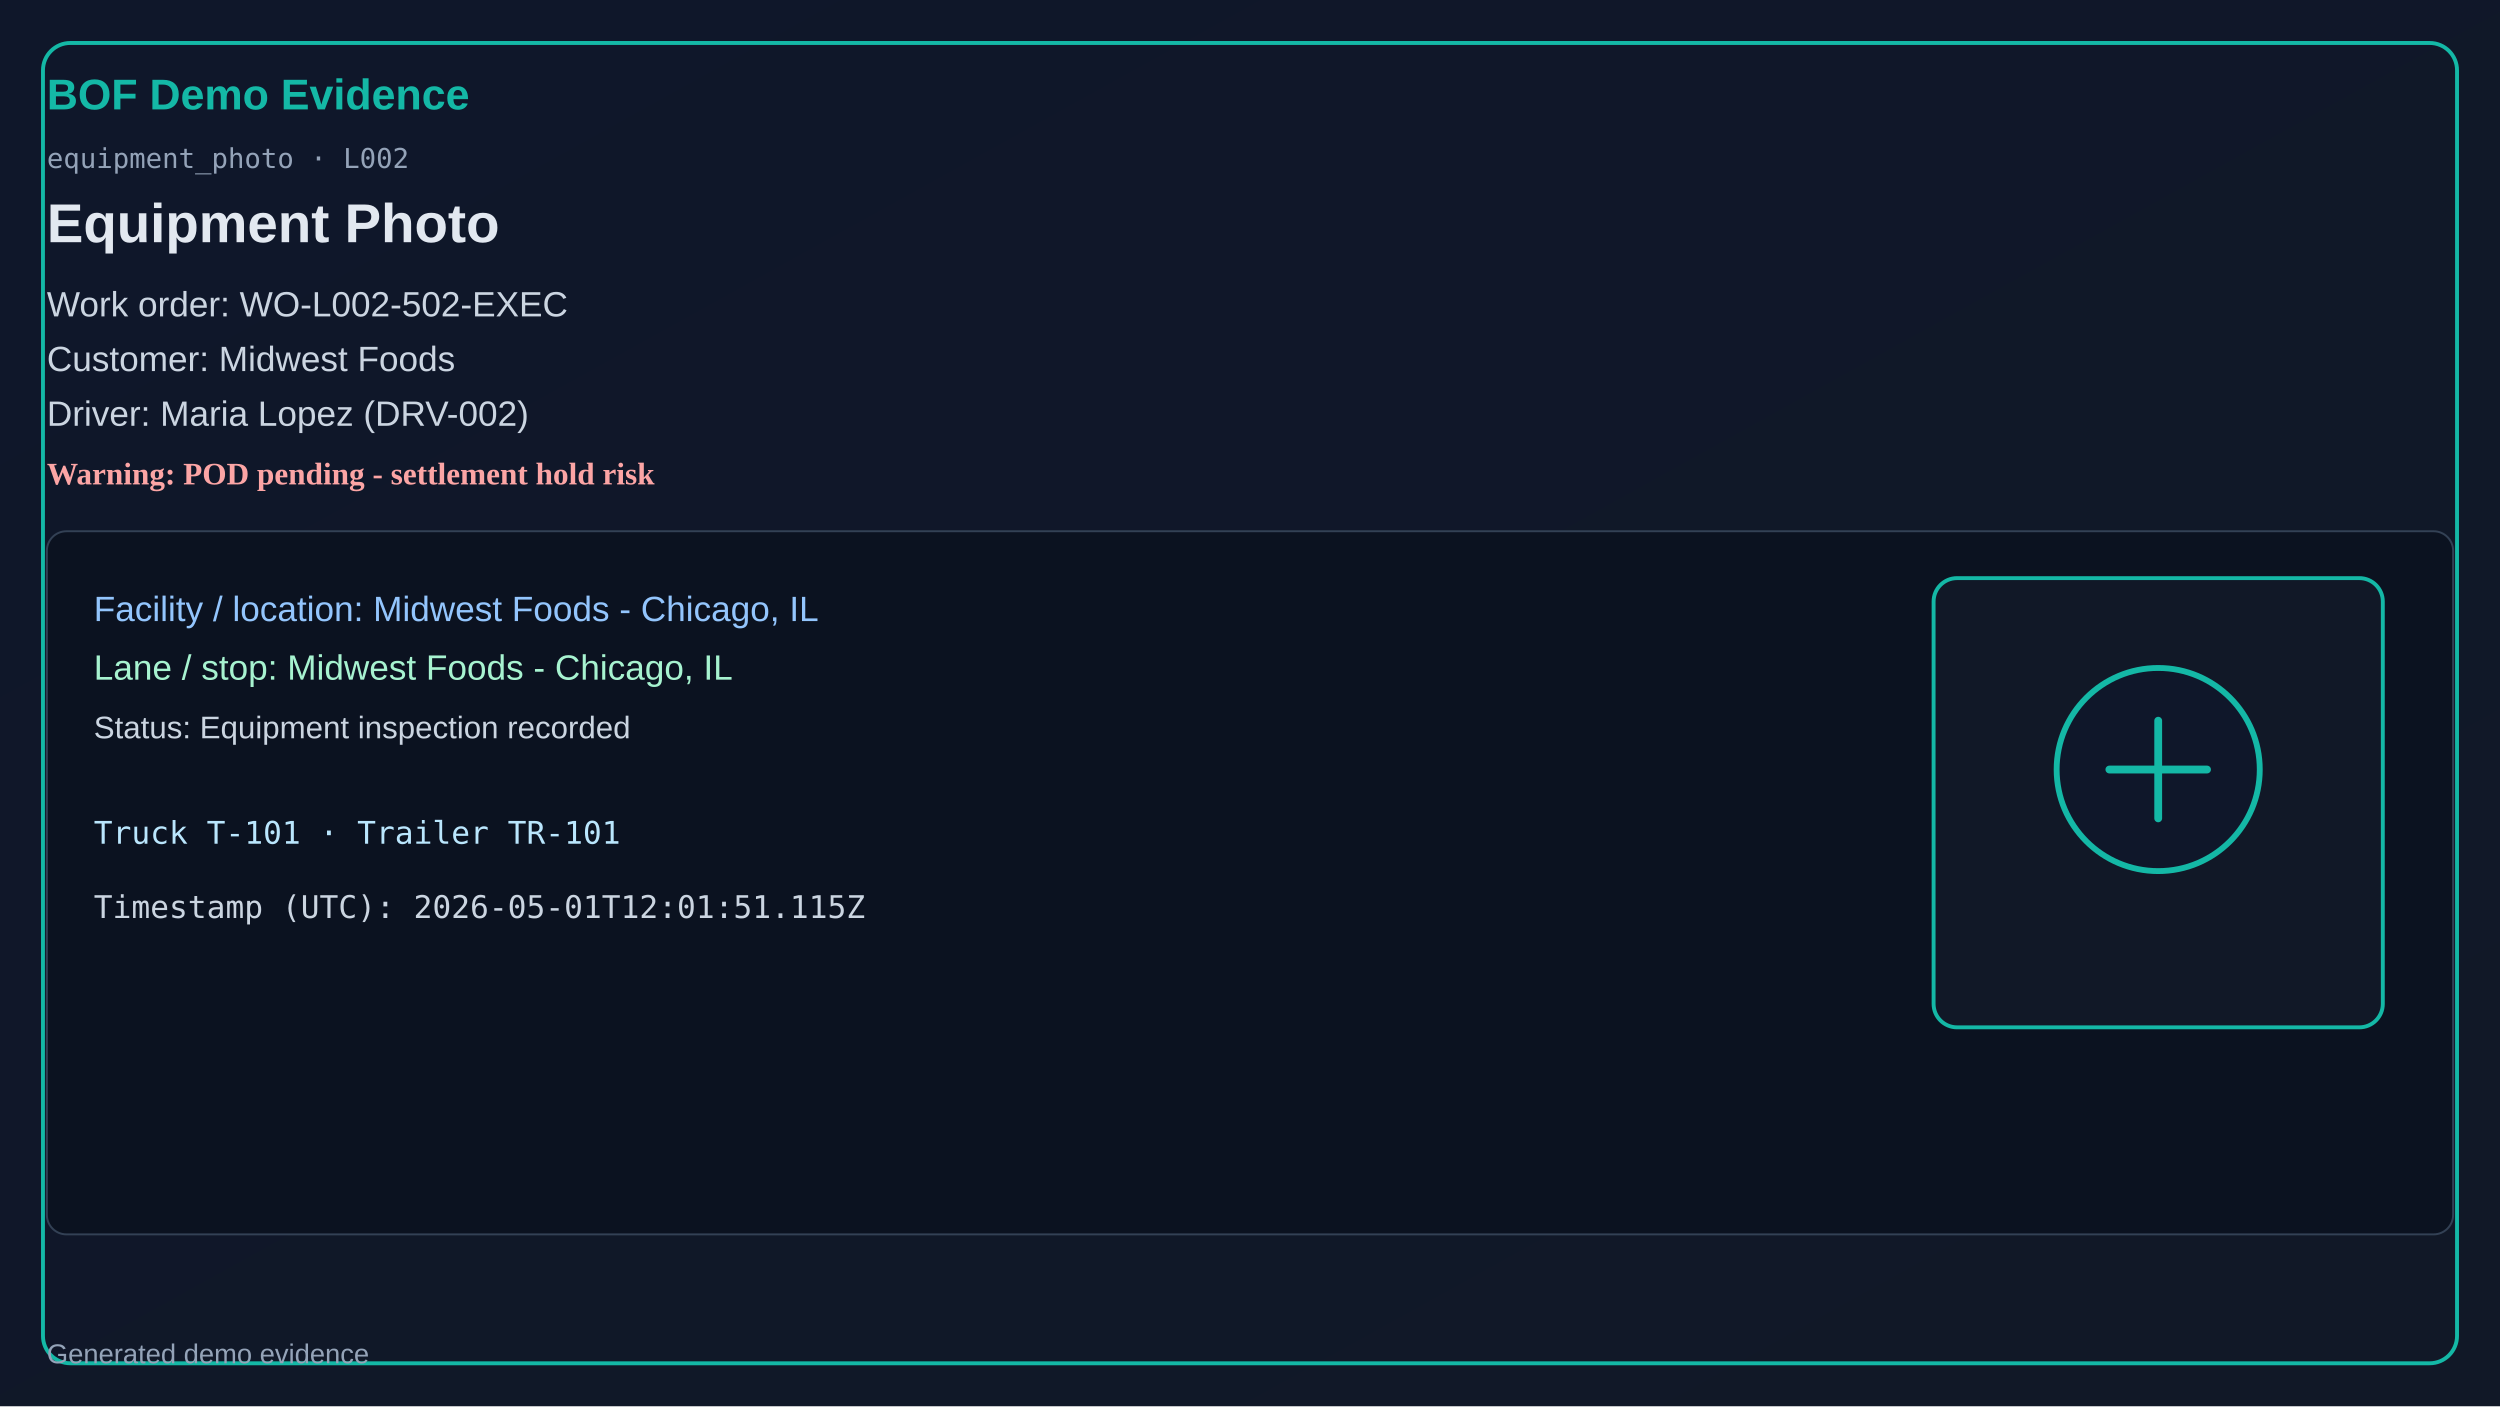
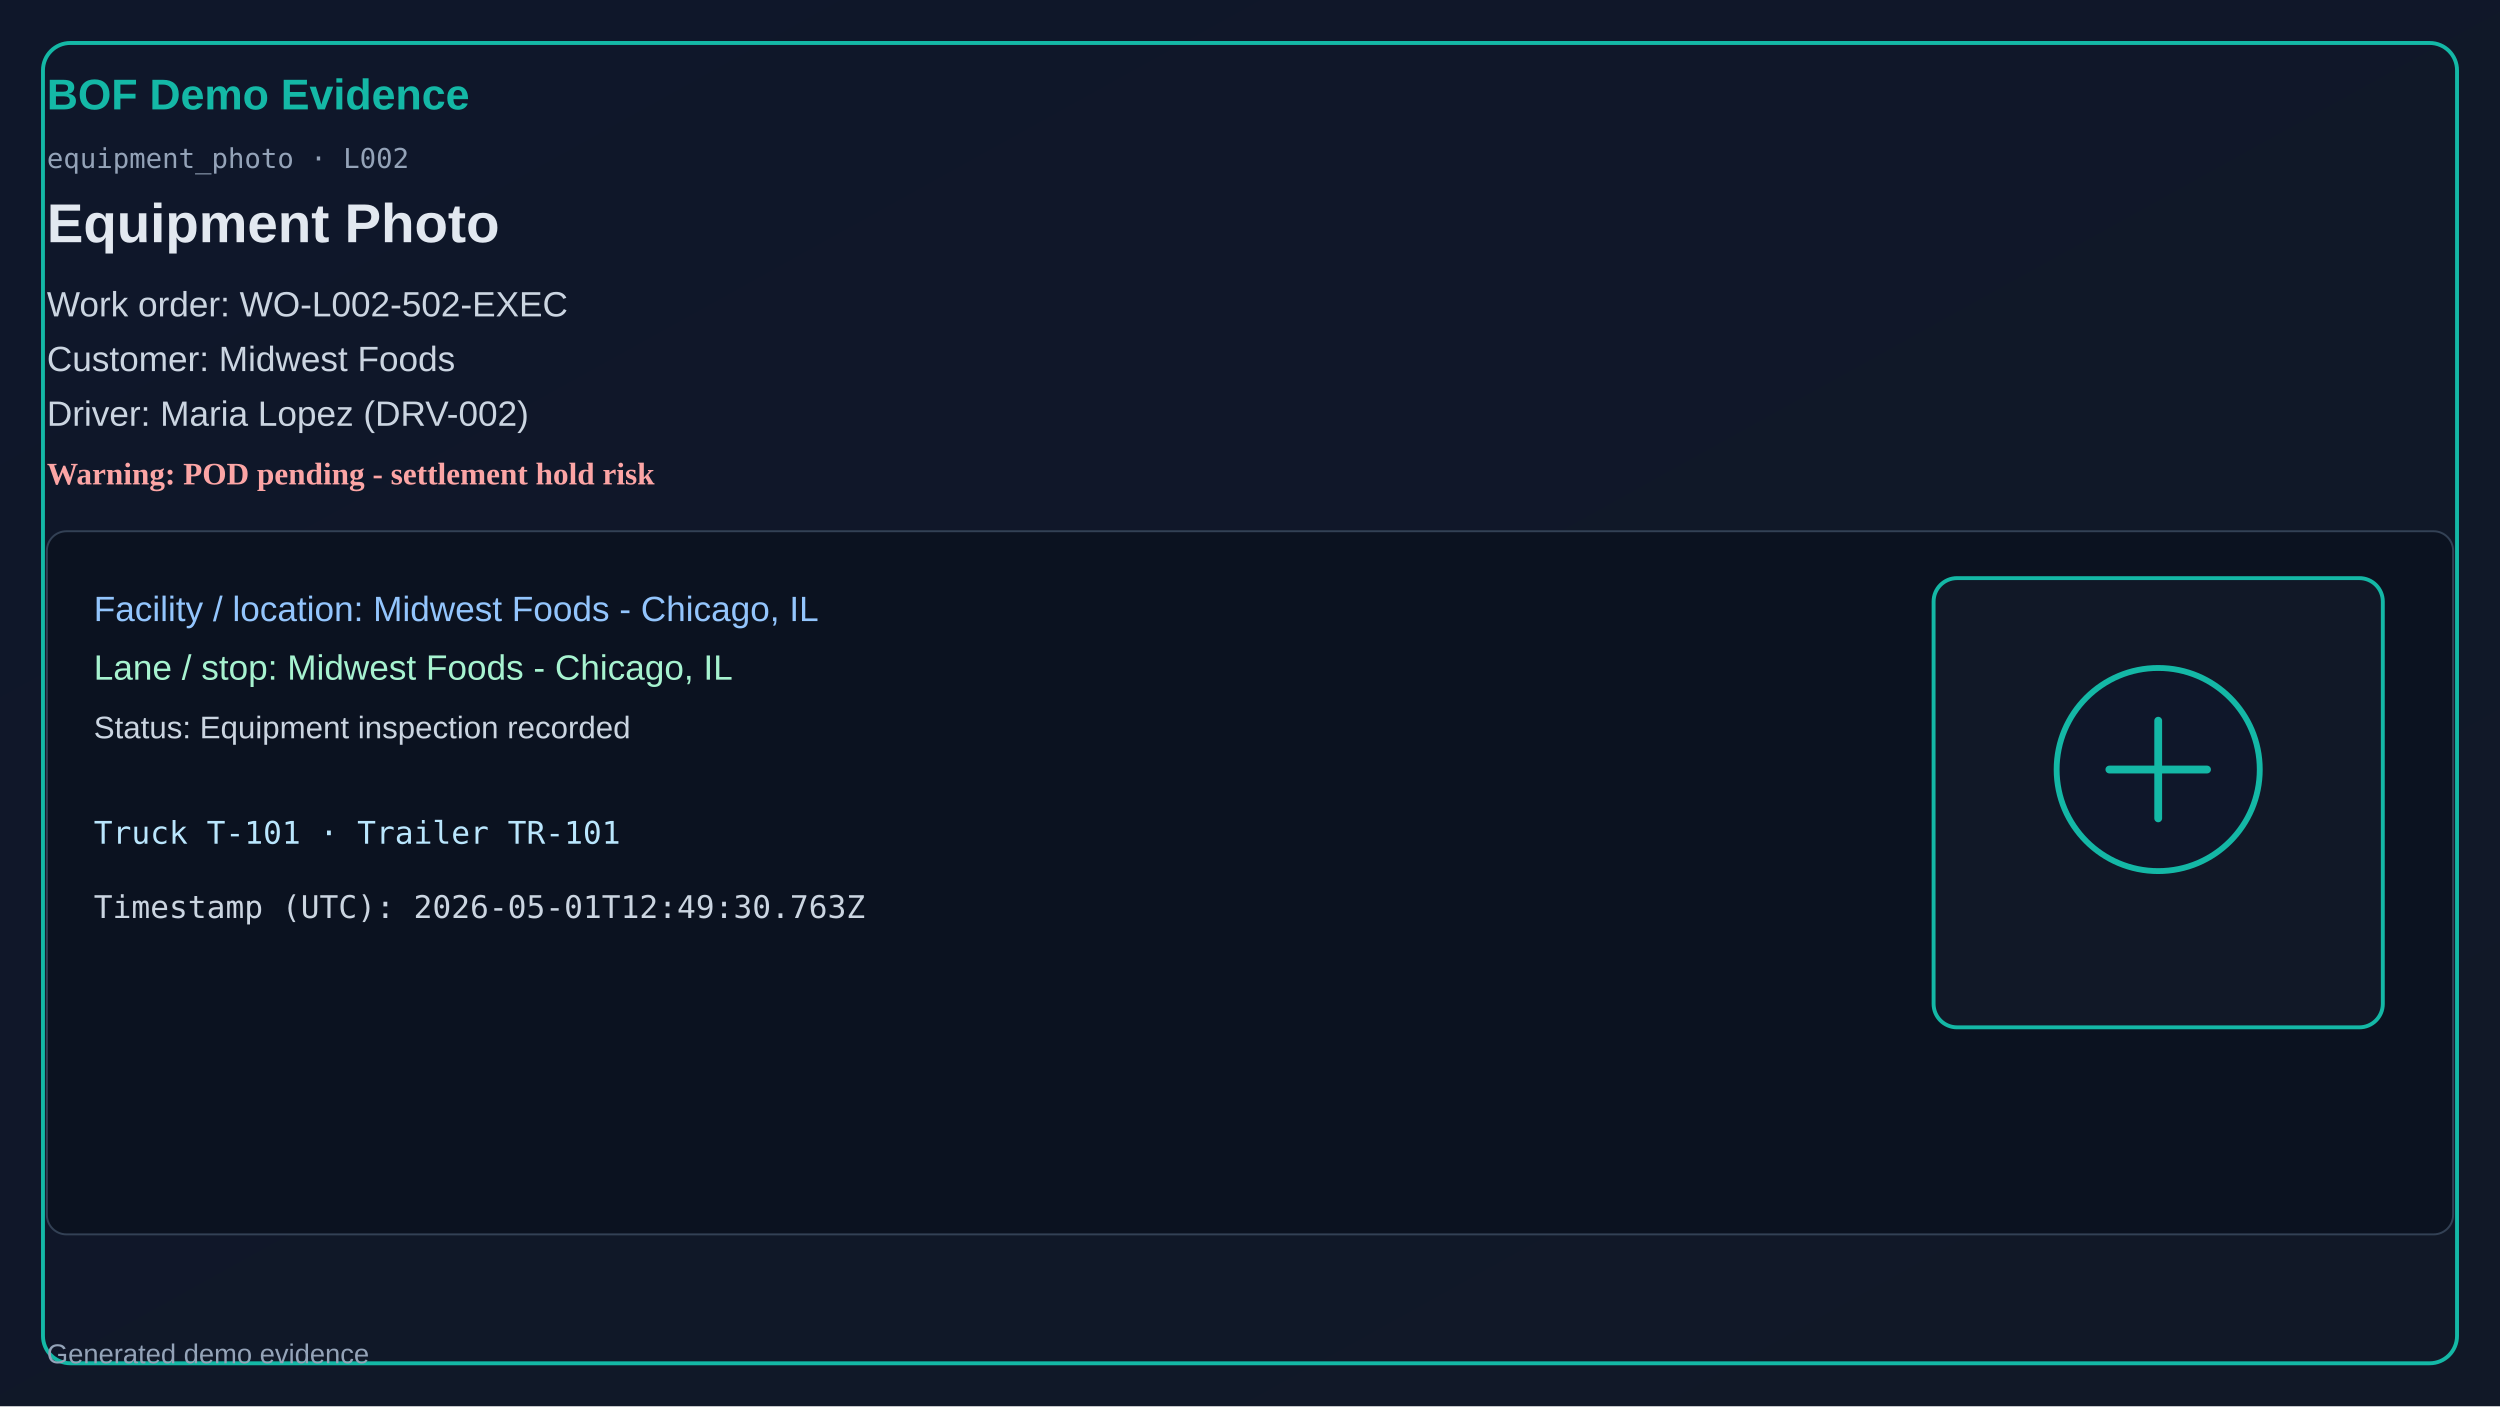
<svg xmlns="http://www.w3.org/2000/svg" width="1280" height="720" viewBox="0 0 1280 720">
  <defs>
    <linearGradient id="bg" x1="0" y1="0" x2="1" y2="1">
      <stop offset="0%" stop-color="#0f172a" />
      <stop offset="100%" stop-color="#111827" />
    </linearGradient>
  </defs>
  <rect x="0" y="0" width="1280" height="720" fill="url(#bg)" />
  <rect x="22" y="22" width="1236" height="676" rx="14" fill="none" stroke="#14b8a6" stroke-width="2" />
  <text x="24" y="56" fill="#14b8a6" font-size="22" font-family="Segoe UI, Arial" font-weight="700">BOF Demo Evidence</text>
  <text x="24" y="86" fill="#94a3b8" font-size="14" font-family="Consolas, monospace">equipment_photo · L002</text>
  <text x="24" y="124" fill="#e2e8f0" font-size="28" font-family="Segoe UI, Arial" font-weight="600">Equipment Photo</text>
  <text x="24" y="162" fill="#cbd5e1" font-size="18" font-family="Segoe UI, Arial">Work order: WO-L002-502-EXEC</text>
  <text x="24" y="190" fill="#cbd5e1" font-size="18" font-family="Segoe UI, Arial">Customer: Midwest Foods</text>
  <text x="24" y="218" fill="#cbd5e1" font-size="18" font-family="Segoe UI, Arial">Driver: Maria Lopez (DRV-002)</text>
  <text x="24" y="248" fill="#fca5a5" font-size="16" font-weight="700">Warning: POD pending - settlement hold risk</text>
  <rect x="24" y="272" width="1232" height="360" rx="10" fill="#0b1220" stroke="#334155" />
  <text x="48" y="318" fill="#93c5fd" font-size="18" font-family="Segoe UI, Arial">Facility / location: Midwest Foods - Chicago, IL</text>
  <text x="48" y="348" fill="#a7f3d0" font-size="18" font-family="Segoe UI, Arial">Lane / stop: Midwest Foods - Chicago, IL</text>
  <text x="48" y="378" fill="#cbd5e1" font-size="16" font-family="Segoe UI, Arial">Status: Equipment inspection recorded</text>
  <text x="48" y="432" fill="#bae6fd" font-size="16" font-family="Consolas, monospace">Truck T-101 · Trailer TR-101</text>
-   <text x="48" y="470" fill="#cbd5e1" font-size="16" font-family="Consolas, monospace">Timestamp (UTC): 2026-05-01T12:01:51.115Z</text>
+   <text x="48" y="470" fill="#cbd5e1" font-size="16" font-family="Consolas, monospace">Timestamp (UTC): 2026-05-01T12:49:30.763Z</text>
  <rect x="990" y="296" width="230" height="230" rx="12" fill="#111827" stroke="#14b8a6" stroke-width="2" />
  <circle cx="1105" cy="394" r="52" fill="#0f172a" stroke="#14b8a6" stroke-width="3" />
  <path d="M1080 394h50M1105 369v50" stroke="#14b8a6" stroke-width="4" stroke-linecap="round" />
  <text x="24" y="698" fill="#94a3b8" font-size="14" font-family="Segoe UI, Arial">Generated demo evidence</text>
</svg>
